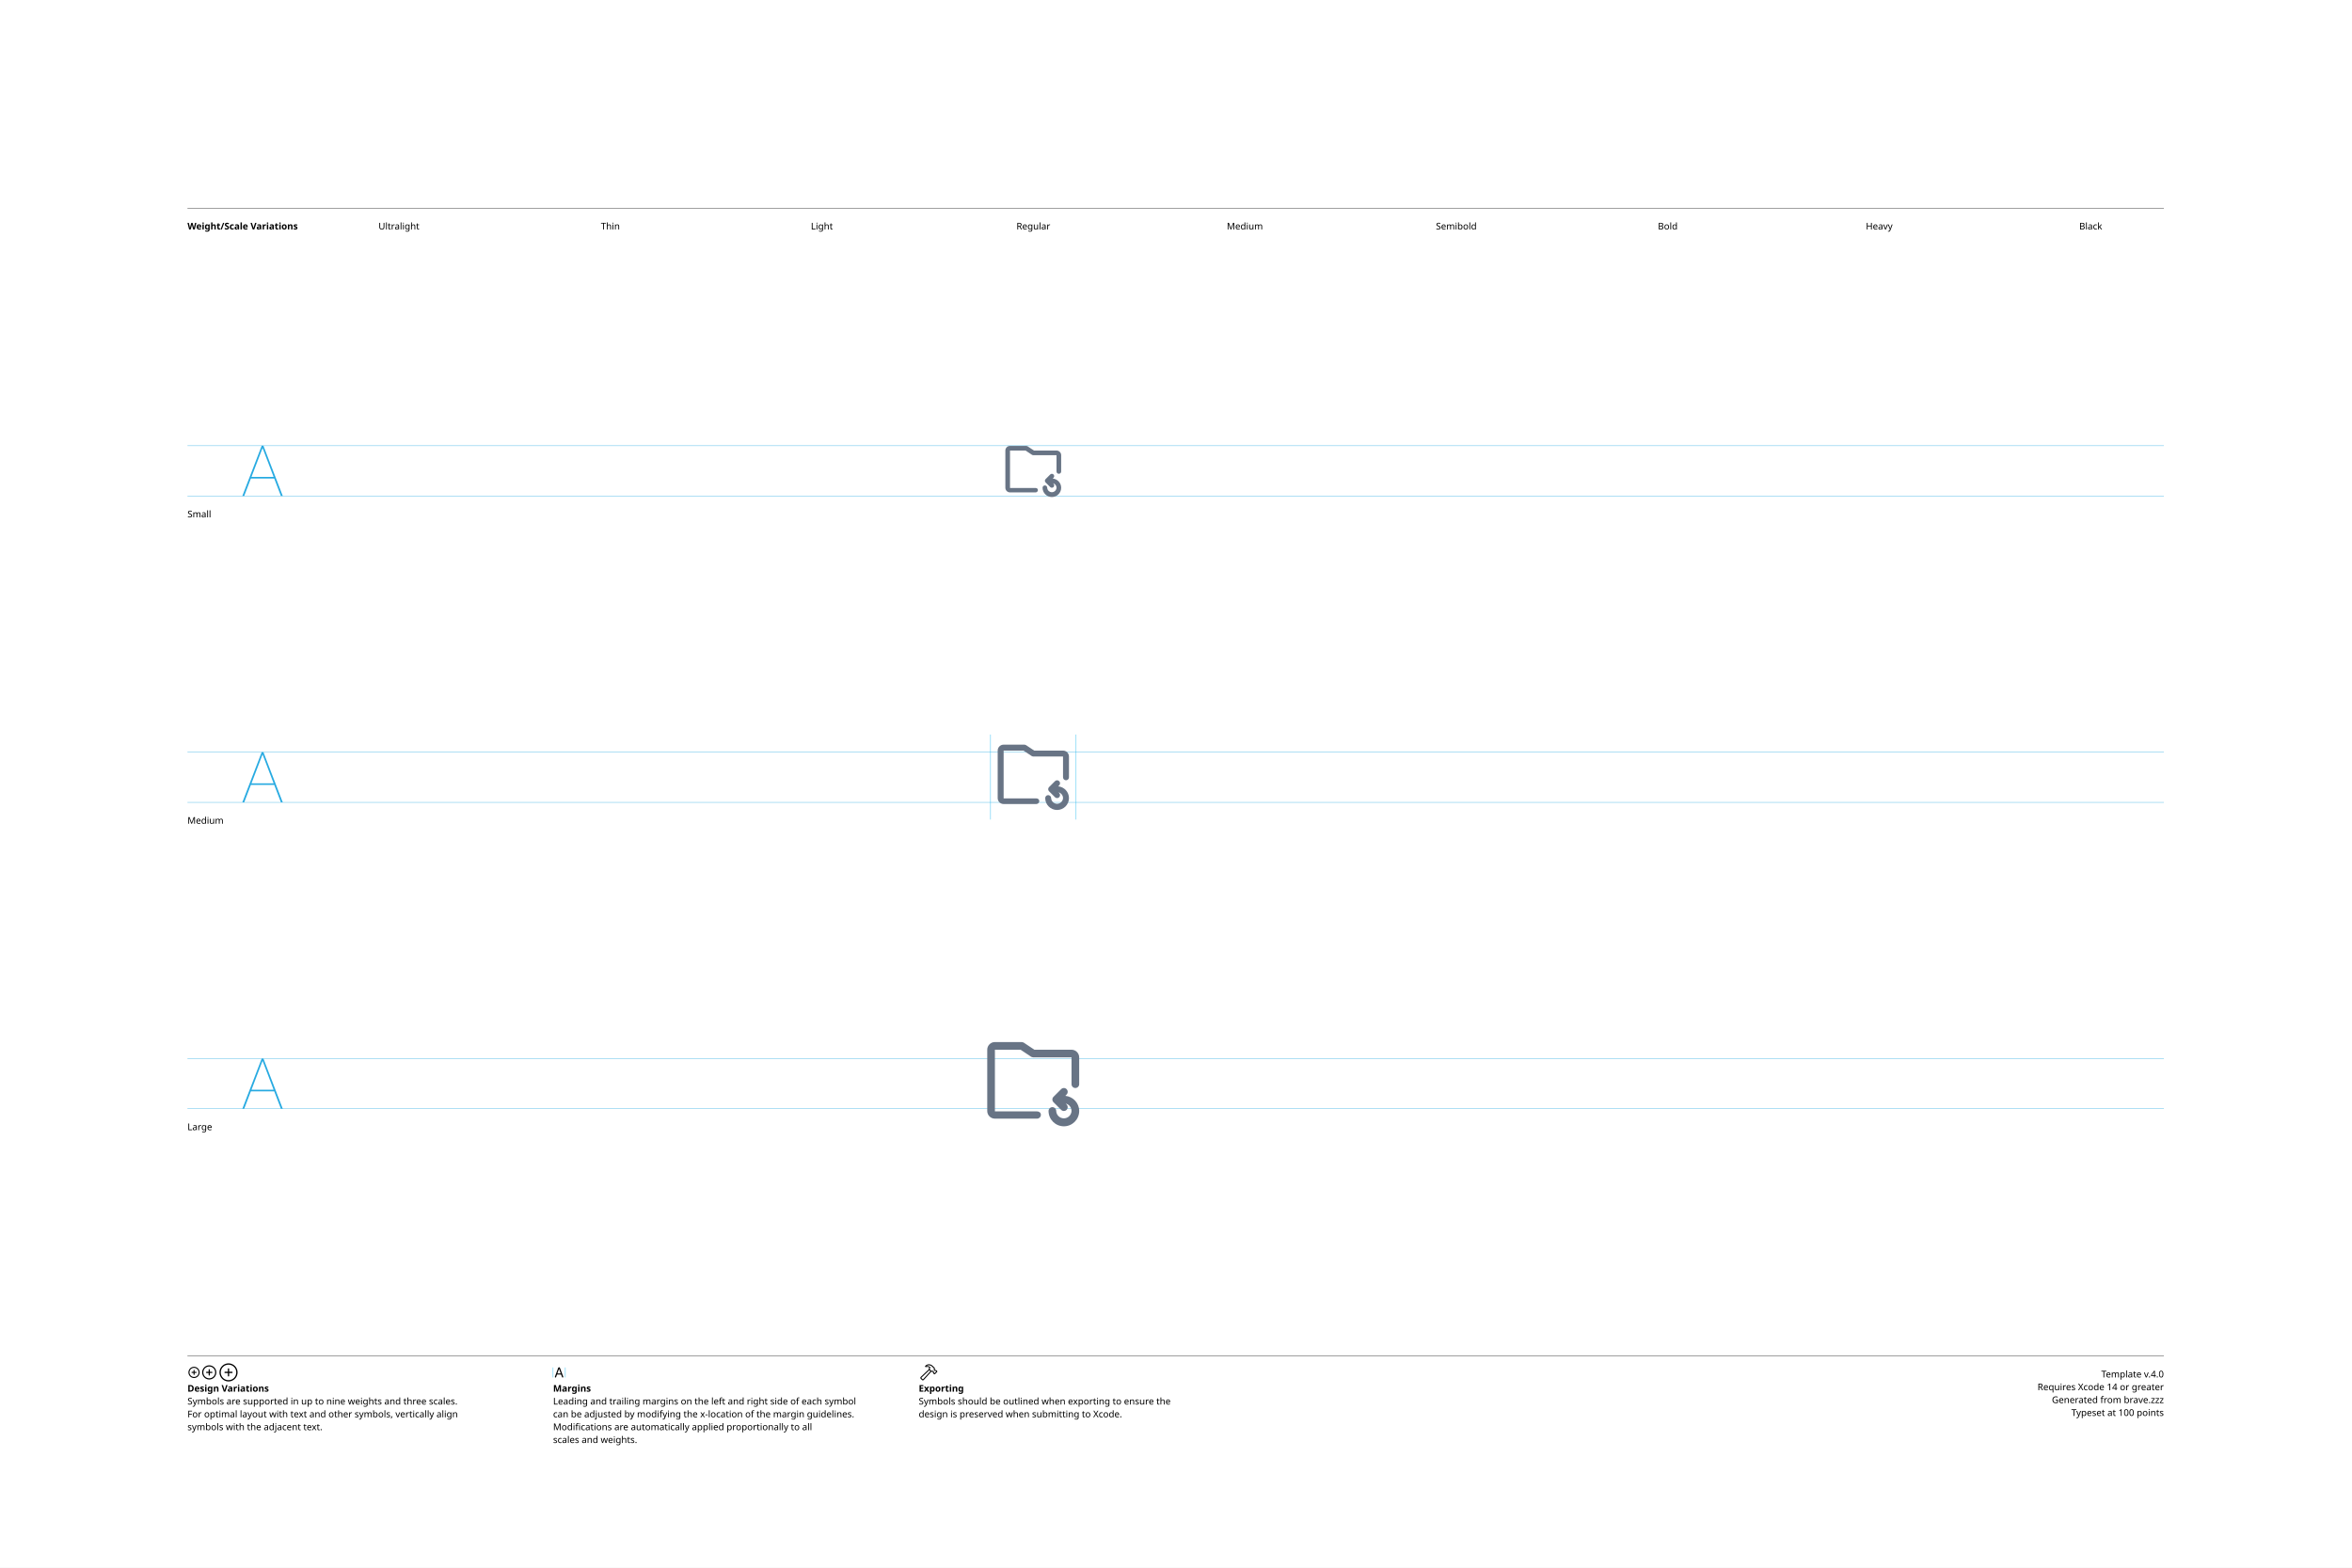
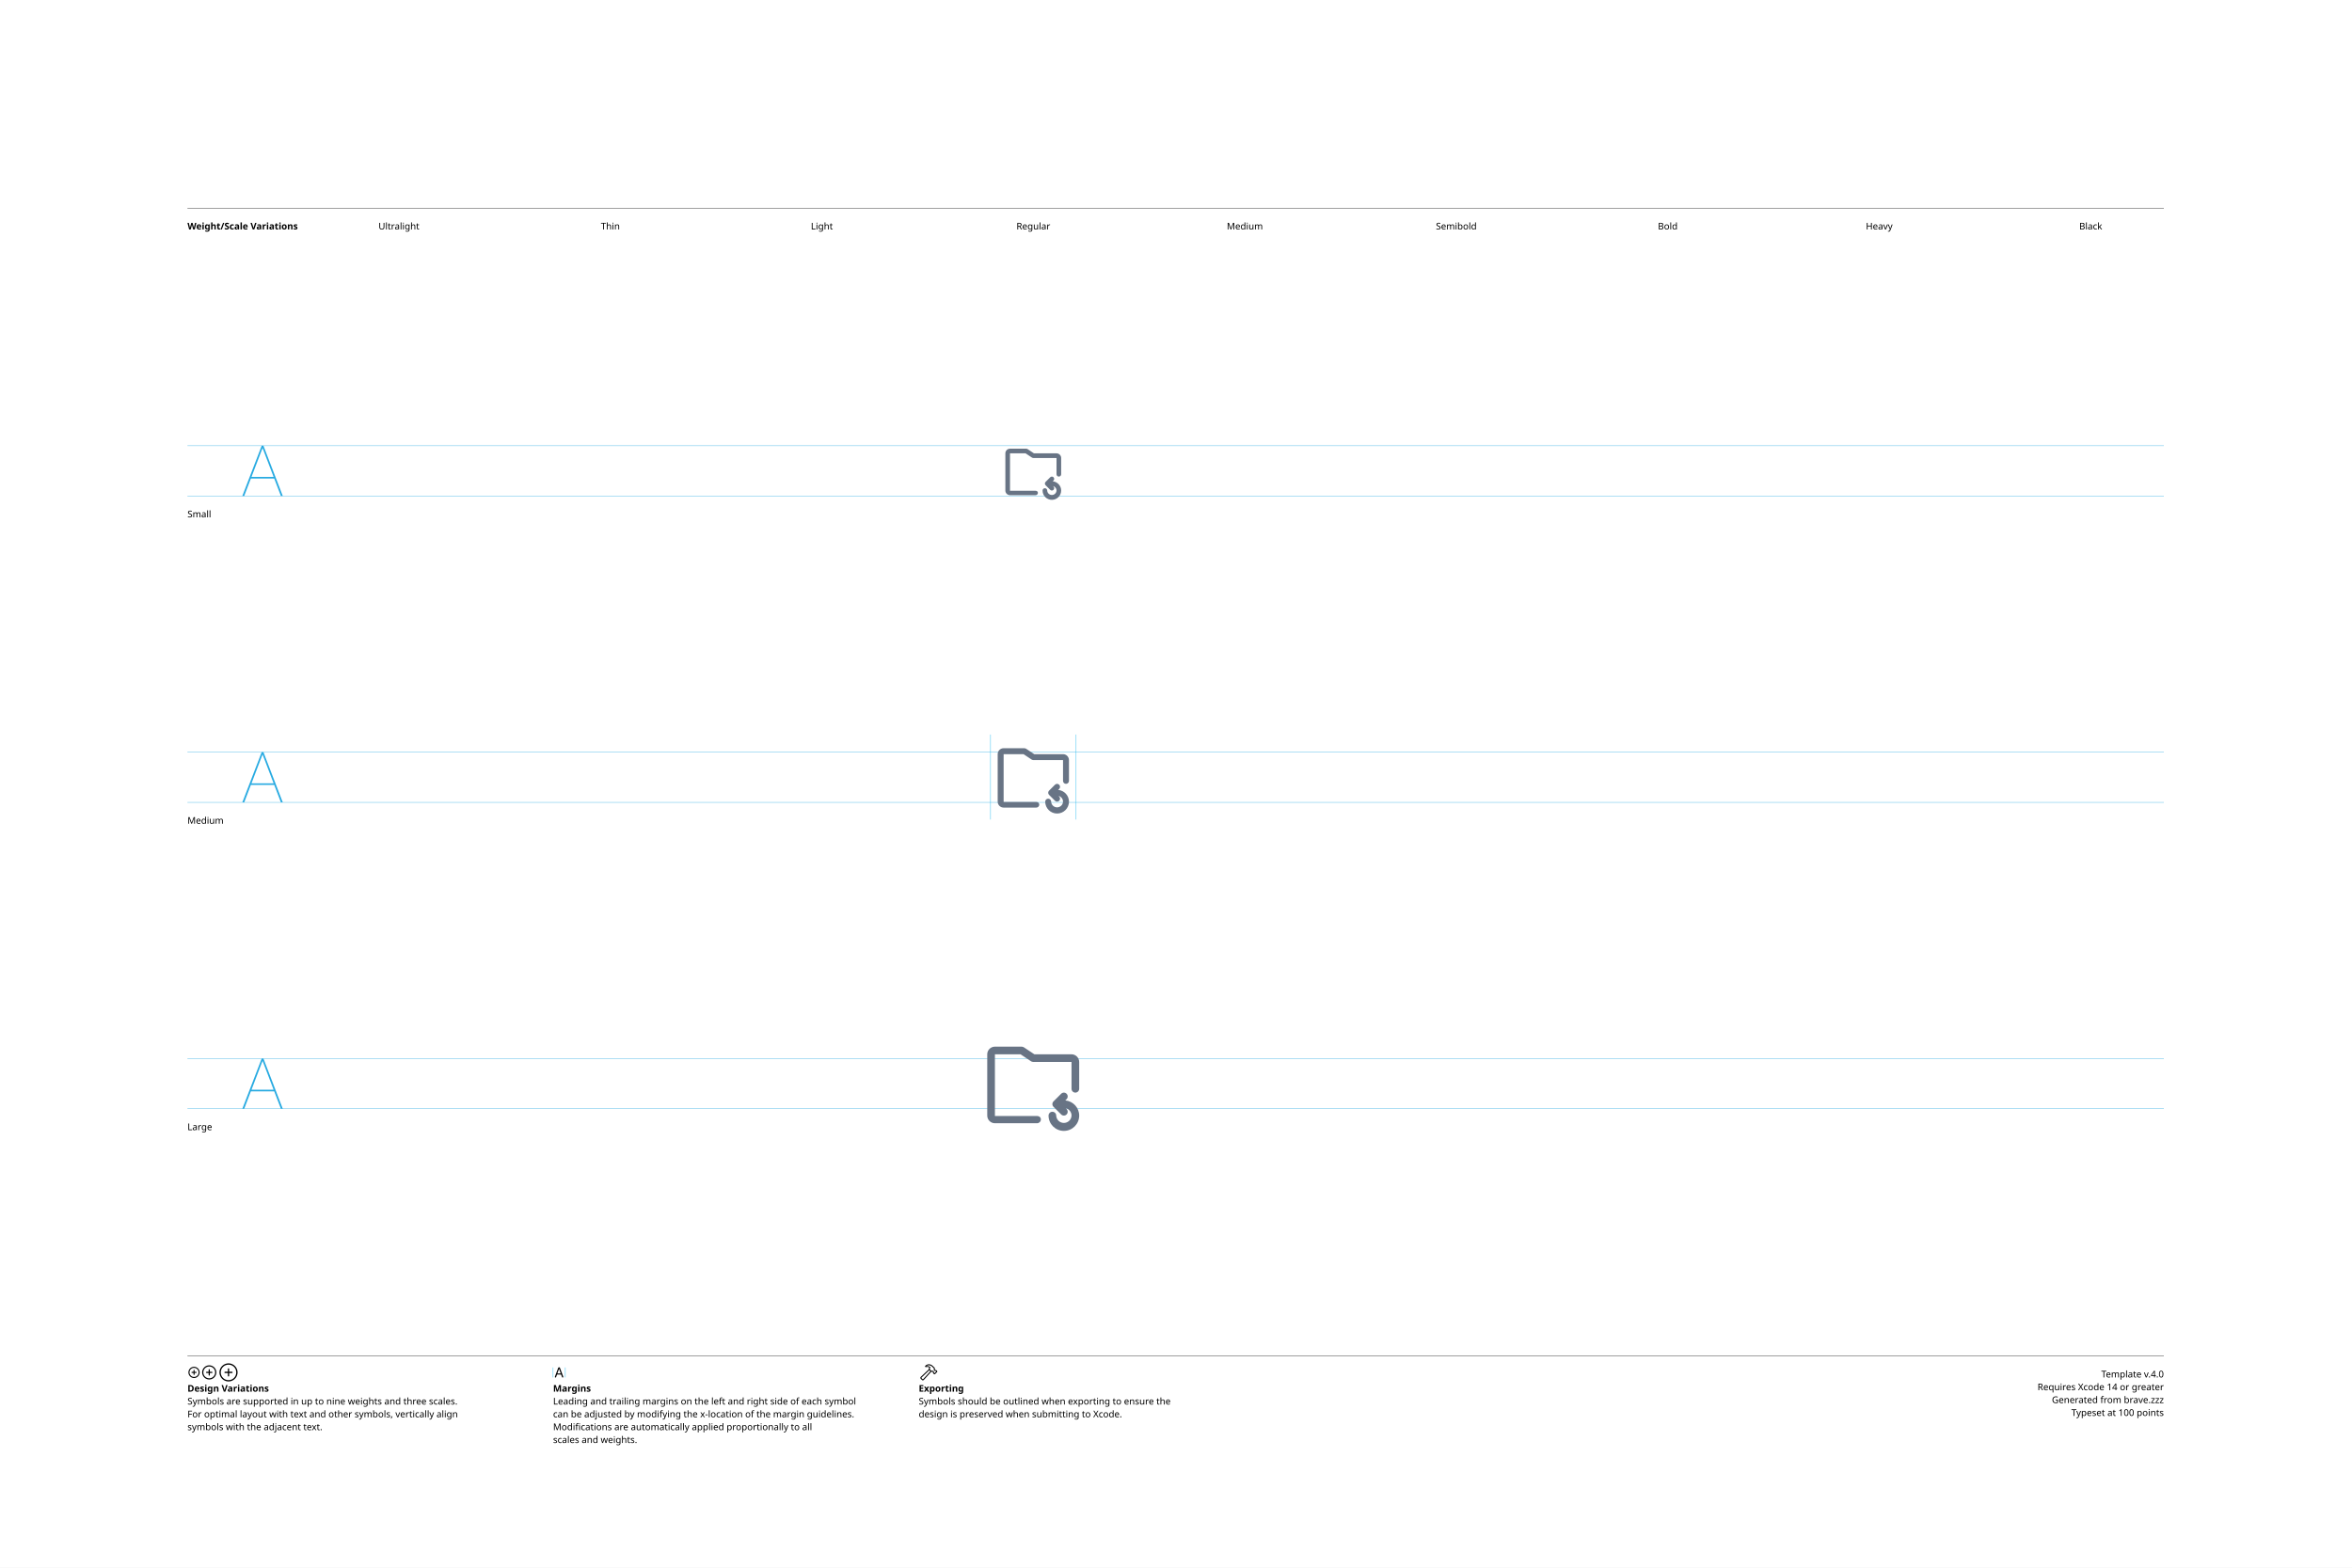
<svg xmlns="http://www.w3.org/2000/svg" version="1.1" width="3300" height="2200">
  <g id="Notes">
    <rect height="2200" id="artboard" style="fill:white;opacity:1" width="3300" x="0" y="0" />
    <line style="fill:none;stroke:black;opacity:1;stroke-width:0.5;" x1="263" x2="3036" y1="292" y2="292" />
    <text style="stroke:none;fill:black;font-family:sans-serif;font-size:13;font-weight:bold;" transform="matrix(1 0 0 1 263 322)">Weight/Scale Variations</text>
    <text style="stroke:none;fill:black;font-family:sans-serif;font-size:13;text-anchor:middle;" transform="matrix(1 0 0 1 559.711 322)">Ultralight</text>
    <text style="stroke:none;fill:black;font-family:sans-serif;font-size:13;text-anchor:middle;" transform="matrix(1 0 0 1 856.422 322)">Thin</text>
    <text style="stroke:none;fill:black;font-family:sans-serif;font-size:13;text-anchor:middle;" transform="matrix(1 0 0 1 1153.13 322)">Light</text>
    <text style="stroke:none;fill:black;font-family:sans-serif;font-size:13;text-anchor:middle;" transform="matrix(1 0 0 1 1449.84 322)">Regular</text>
    <text style="stroke:none;fill:black;font-family:sans-serif;font-size:13;text-anchor:middle;" transform="matrix(1 0 0 1 1746.56 322)">Medium</text>
    <text style="stroke:none;fill:black;font-family:sans-serif;font-size:13;text-anchor:middle;" transform="matrix(1 0 0 1 2043.27 322)">Semibold</text>
    <text style="stroke:none;fill:black;font-family:sans-serif;font-size:13;text-anchor:middle;" transform="matrix(1 0 0 1 2339.98 322)">Bold</text>
    <text style="stroke:none;fill:black;font-family:sans-serif;font-size:13;text-anchor:middle;" transform="matrix(1 0 0 1 2636.69 322)">Heavy</text>
    <text style="stroke:none;fill:black;font-family:sans-serif;font-size:13;text-anchor:middle;" transform="matrix(1 0 0 1 2933.4 322)">Black</text>
    <line style="fill:none;stroke:black;opacity:1;stroke-width:0.5;" x1="263" x2="3036" y1="1903" y2="1903" />
    <g transform="matrix(1 0 0 1 263 1933)">
      <path d="M9.248 0.83C13.555 0.83 17.139-2.744 17.139-7.051C17.139-11.357 13.545-14.932 9.238-14.932C4.941-14.932 1.367-11.357 1.367-7.051C1.367-2.744 4.951 0.83 9.248 0.83ZM9.248-0.654C5.703-0.654 2.871-3.496 2.871-7.051C2.871-10.605 5.693-13.447 9.238-13.447C12.793-13.447 15.645-10.605 15.645-7.051C15.645-3.496 12.803-0.654 9.248-0.654ZM5.654-7.051C5.654-6.621 5.957-6.328 6.406-6.328L8.506-6.328L8.506-4.209C8.506-3.77 8.799-3.467 9.229-3.467C9.678-3.467 9.971-3.77 9.971-4.209L9.971-6.328L12.09-6.328C12.529-6.328 12.832-6.621 12.832-7.051C12.832-7.49 12.529-7.793 12.09-7.793L9.971-7.793L9.971-9.902C9.971-10.352 9.678-10.654 9.229-10.654C8.799-10.654 8.506-10.352 8.506-9.902L8.506-7.793L6.406-7.793C5.957-7.793 5.654-7.49 5.654-7.051Z" />
    </g>
    <g transform="matrix(1 0 0 1 281.867 1933)">
      <path d="M11.709 2.91C17.158 2.91 21.67-1.611 21.67-7.051C21.67-12.5 17.148-17.012 11.699-17.012C6.26-17.012 1.748-12.5 1.748-7.051C1.748-1.611 6.27 2.91 11.709 2.91ZM11.709 1.25C7.1 1.25 3.418-2.441 3.418-7.051C3.418-11.66 7.09-15.352 11.699-15.352C16.309-15.352 20.01-11.66 20.01-7.051C20.01-2.441 16.318 1.25 11.709 1.25ZM7.178-7.051C7.178-6.572 7.51-6.25 8.008-6.25L10.879-6.25L10.879-3.369C10.879-2.881 11.211-2.539 11.69-2.539C12.178-2.539 12.52-2.871 12.52-3.369L12.52-6.25L15.4-6.25C15.889-6.25 16.23-6.572 16.23-7.051C16.23-7.539 15.889-7.881 15.4-7.881L12.52-7.881L12.52-10.752C12.52-11.25 12.178-11.592 11.69-11.592C11.211-11.592 10.879-11.25 10.879-10.752L10.879-7.881L8.008-7.881C7.51-7.881 7.178-7.539 7.178-7.051Z" />
    </g>
    <g transform="matrix(1 0 0 1 305.646 1933)">
      <path d="M14.971 5.664C21.934 5.664 27.695-0.098 27.695-7.051C27.695-14.014 21.924-19.775 14.961-19.775C8.008-19.775 2.256-14.014 2.256-7.051C2.256-0.098 8.018 5.664 14.971 5.664ZM14.971 3.848C8.936 3.848 4.082-1.016 4.082-7.051C4.082-13.096 8.926-17.949 14.961-17.949C21.006-17.949 25.869-13.096 25.869-7.051C25.869-1.016 21.016 3.848 14.971 3.848ZM9.199-7.051C9.199-6.533 9.57-6.172 10.117-6.172L14.062-6.172L14.062-2.217C14.062-1.68 14.434-1.299 14.951-1.299C15.488-1.299 15.859-1.67 15.859-2.217L15.859-6.172L19.814-6.172C20.352-6.172 20.732-6.533 20.732-7.051C20.732-7.598 20.361-7.969 19.814-7.969L15.859-7.969L15.859-11.914C15.859-12.461 15.488-12.842 14.951-12.842C14.434-12.842 14.062-12.461 14.062-11.914L14.062-7.969L10.117-7.969C9.57-7.969 9.199-7.598 9.199-7.051Z" />
    </g>
    <text style="stroke:none;fill:black;font-family:sans-serif;font-size:13;font-weight:bold;" transform="matrix(1 0 0 1 263 1953)">Design Variations</text>
    <text style="stroke:none;fill:black;font-family:sans-serif;font-size:13;" transform="matrix(1 0 0 1 263 1971)">Symbols are supported in up to nine weights and three scales.</text>
    <text style="stroke:none;fill:black;font-family:sans-serif;font-size:13;" transform="matrix(1 0 0 1 263 1989)">For optimal layout with text and other symbols, vertically align</text>
    <text style="stroke:none;fill:black;font-family:sans-serif;font-size:13;" transform="matrix(1 0 0 1 263 2007)">symbols with the adjacent text.</text>
    <line style="fill:none;stroke:#00AEEF;stroke-width:0.5;opacity:1.0;" x1="776" x2="776" y1="1919" y2="1933" />
    <g transform="matrix(1 0 0 1 776 1933)">
      <path d="M3.311 0.156C3.828 0.156 4.082-0.039 4.268-0.586L5.527-4.033L11.289-4.033L12.549-0.586C12.734-0.039 12.988 0.156 13.496 0.156C14.014 0.156 14.346-0.156 14.346-0.645C14.346-0.811 14.316-0.967 14.238-1.172L9.658-13.369C9.434-13.965 9.033-14.268 8.408-14.268C7.803-14.268 7.393-13.975 7.178-13.379L2.598-1.162C2.52-0.957 2.49-0.801 2.49-0.635C2.49-0.146 2.803 0.156 3.311 0.156ZM6.006-5.518L8.379-12.09L8.428-12.09L10.801-5.518Z" />
    </g>
    <line style="fill:none;stroke:#00AEEF;stroke-width:0.5;opacity:1.0;" x1="793.197" x2="793.197" y1="1919" y2="1933" />
    <text style="stroke:none;fill:black;font-family:sans-serif;font-size:13;font-weight:bold;" transform="matrix(1 0 0 1 776 1953)">Margins</text>
    <text style="stroke:none;fill:black;font-family:sans-serif;font-size:13;" transform="matrix(1 0 0 1 776 1971)">Leading and trailing margins on the left and right side of each symbol</text>
    <text style="stroke:none;fill:black;font-family:sans-serif;font-size:13;" transform="matrix(1 0 0 1 776 1989)">can be adjusted by modifying the x-location of the margin guidelines.</text>
    <text style="stroke:none;fill:black;font-family:sans-serif;font-size:13;" transform="matrix(1 0 0 1 776 2007)">Modifications are automatically applied proportionally to all</text>
    <text style="stroke:none;fill:black;font-family:sans-serif;font-size:13;" transform="matrix(1 0 0 1 776 2025)">scales and weights.</text>
    <g transform="matrix(1 0 0 1 1289 1933)">
      <path d="M2.842 1.865L4.541 3.574C5.4 4.443 6.387 4.385 7.314 3.359L18.008-8.428L17.041-9.404L6.426 2.275C6.074 2.676 5.742 2.773 5.273 2.305L4.102 1.143C3.633 0.684 3.74 0.342 4.141-0.02L15.615-10.82L14.639-11.787L3.047-0.898C2.061 0.02 1.982 0.996 2.842 1.865ZM9.258-16.328C8.838-15.918 8.809-15.342 9.043-14.951C9.277-14.59 9.736-14.355 10.381-14.521C11.846-14.863 13.369-14.922 14.795-13.984L14.209-12.529C13.867-11.699 14.043-11.113 14.58-10.566L16.875-8.252C17.363-7.764 17.773-7.744 18.34-7.842L19.404-8.037L20.068-7.363L20.029-6.807C19.99-6.309 20.117-5.928 20.605-5.449L21.367-4.707C21.846-4.229 22.461-4.199 22.93-4.668L25.84-7.588C26.309-8.057 26.289-8.652 25.811-9.131L25.039-9.893C24.561-10.371 24.189-10.527 23.711-10.488L23.135-10.44L22.49-11.074L22.734-12.197C22.861-12.764 22.705-13.203 22.119-13.789L19.922-15.977C16.582-19.297 12.148-19.219 9.258-16.328ZM10.752-15.957C13.184-17.734 16.475-17.432 18.701-15.205L21.133-12.793C21.367-12.559 21.406-12.373 21.338-12.031L21.016-10.547L22.52-9.062L23.506-9.121C23.76-9.131 23.838-9.111 24.033-8.916L24.609-8.34L22.168-5.898L21.592-6.475C21.396-6.67 21.367-6.748 21.377-7.012L21.445-7.988L19.951-9.473L18.428-9.219C18.105-9.15 17.959-9.18 17.715-9.414L15.713-11.416C15.459-11.65 15.43-11.816 15.586-12.188L16.465-14.277C14.902-15.732 12.871-16.357 10.84-15.762C10.684-15.723 10.625-15.85 10.752-15.957Z" />
    </g>
    <text style="stroke:none;fill:black;font-family:sans-serif;font-size:13;font-weight:bold;" transform="matrix(1 0 0 1 1289 1953)">Exporting</text>
    <text style="stroke:none;fill:black;font-family:sans-serif;font-size:13;" transform="matrix(1 0 0 1 1289 1971)">Symbols should be outlined when exporting to ensure the</text>
    <text style="stroke:none;fill:black;font-family:sans-serif;font-size:13;" transform="matrix(1 0 0 1 1289 1989)">design is preserved when submitting to Xcode.</text>
    <text id="template-version" style="stroke:none;fill:black;font-family:sans-serif;font-size:13;text-anchor:end;" transform="matrix(1 0 0 1 3036 1933)">Template v.4.0</text>
    <text style="stroke:none;fill:black;font-family:sans-serif;font-size:13;text-anchor:end;" transform="matrix(1 0 0 1 3036 1951)">Requires Xcode 14 or greater</text>
    <text id="descriptive-name" style="stroke:none;fill:black;font-family:sans-serif;font-size:13;text-anchor:end;" transform="matrix(1 0 0 1 3036 1969)">Generated from brave.zzz</text>
    <text style="stroke:none;fill:black;font-family:sans-serif;font-size:13;text-anchor:end;" transform="matrix(1 0 0 1 3036 1987)">Typeset at 100 points</text>
    <text style="stroke:none;fill:black;font-family:sans-serif;font-size:13;" transform="matrix(1 0 0 1 263 726)">Small</text>
    <text style="stroke:none;fill:black;font-family:sans-serif;font-size:13;" transform="matrix(1 0 0 1 263 1156)">Medium</text>
    <text style="stroke:none;fill:black;font-family:sans-serif;font-size:13;" transform="matrix(1 0 0 1 263 1586)">Large</text>
  </g>
  <g id="Guides">
    <g id="H-reference" style="fill:#27AAE1;stroke:none;" transform="matrix(1 0 0 1 339 696)">
      <path d="M0.994 0L3.638 0L29.328-67.132L30.03-67.132L30.03-70.459L28.123-70.459ZM11.688-24.48L46.981-24.48L46.231-26.729L12.438-26.729ZM55.12 0L57.764 0L30.638-70.459L29.433-70.459L29.433-67.132Z" />
    </g>
    <line id="Baseline-S" style="fill:none;stroke:#27AAE1;opacity:1;stroke-width:0.5;" x1="263" x2="3036" y1="696" y2="696" />
    <line id="Capline-S" style="fill:none;stroke:#27AAE1;opacity:1;stroke-width:0.5;" x1="263" x2="3036" y1="625.541" y2="625.541" />
    <g id="H-reference" style="fill:#27AAE1;stroke:none;" transform="matrix(1 0 0 1 339 1126)">
      <path d="M0.994 0L3.638 0L29.328-67.132L30.03-67.132L30.03-70.459L28.123-70.459ZM11.688-24.48L46.981-24.48L46.231-26.729L12.438-26.729ZM55.12 0L57.764 0L30.638-70.459L29.433-70.459L29.433-67.132Z" />
    </g>
    <line id="Baseline-M" style="fill:none;stroke:#27AAE1;opacity:1;stroke-width:0.5;" x1="263" x2="3036" y1="1126" y2="1126" />
    <line id="Capline-M" style="fill:none;stroke:#27AAE1;opacity:1;stroke-width:0.5;" x1="263" x2="3036" y1="1055.54" y2="1055.54" />
    <g id="H-reference" style="fill:#27AAE1;stroke:none;" transform="matrix(1 0 0 1 339 1556)">
      <path d="M0.994 0L3.638 0L29.328-67.132L30.03-67.132L30.03-70.459L28.123-70.459ZM11.688-24.48L46.981-24.48L46.231-26.729L12.438-26.729ZM55.12 0L57.764 0L30.638-70.459L29.433-70.459L29.433-67.132Z" />
    </g>
    <line id="Baseline-L" style="fill:none;stroke:#27AAE1;opacity:1;stroke-width:0.5;" x1="263" x2="3036" y1="1556" y2="1556" />
    <line id="Capline-L" style="fill:none;stroke:#27AAE1;opacity:1;stroke-width:0.5;" x1="263" x2="3036" y1="1485.54" y2="1485.54" />
    <line id="left-margin-Regular-M" style="fill:none;stroke:#00AEEF;stroke-width:0.5;opacity:1.0;" x1="1389.82" x2="1389.82" y1="1030.79" y2="1150.12" />
    <line id="right-margin-Regular-M" style="fill:none;stroke:#00AEEF;stroke-width:0.5;opacity:1.0;" x1="1509.87" x2="1509.87" y1="1030.79" y2="1150.12" />
  </g>
  <g id="Symbols">
    <g id="Regular-L" transform="matrix(6.45 0 0 6.45 1372.267 1443)">
      <defs>
        <clipPath id="clip-1">
          <rect x="0" y="0" width="24" height="24" fill="none" fill-rule="nonzero" />
        </clipPath>
      </defs>
      <g clip-path="url(#clip-1)" fill="none" fill-rule="none" stroke="none" stroke-width="1" stroke-linecap="butt" stroke-linejoin="miter" stroke-miterlimit="10" stroke-dasharray="" stroke-dashoffset="0" font-family="none" font-weight="none" font-size="none" text-anchor="none" style="mix-blend-mode: normal">
-         <path d="M21.167,13c-0.221,0 -0.433,-0.087 -0.59,-0.244c-0.156,-0.156 -0.244,-0.368 -0.244,-0.589v-5.833h-8.333c-0.098,-0.002 -0.196,-0.022 -0.287,-0.059c-0.03,-0.01 -0.057,-0.025 -0.085,-0.039c-0.03,-0.015 -0.061,-0.023 -0.09,-0.043l-2.29,-1.526h-5.581v13.42h9.166c0.46,0 0.834,0.286 0.834,0.746c0,0.46 -0.374,0.833 -0.834,0.833h-9.166c-0.92,0 -1.667,-0.746 -1.667,-1.666v-13.333c0,-0.92 0.748,-1.667 1.667,-1.667h5.833c0.026,0 0.047,0.013 0.072,0.015c0.056,0.005 0.112,0.017 0.166,0.034c0.054,0.015 0.106,0.036 0.155,0.062c0.022,0.013 0.047,0.015 0.07,0.03l2.29,1.526h8.08c0.92,0 1.667,0.748 1.667,1.667v5.833c0,0.46 -0.373,0.833 -0.833,0.833zM16.167,17.166c0.46,0 0.833,0.373 0.833,0.834c0.038,0.893 0.773,1.597 1.667,1.597c0.894,0 1.629,-0.704 1.667,-1.597c0,-0.781 -0.541,-1.434 -1.268,-1.613l0.19,0.19c0.325,0.325 0.326,0.852 0.001,1.177c-0.325,0.325 -0.852,0.326 -1.177,0.001l-1.668,-1.665c-0.325,-0.325 -0.325,-0.853 0,-1.178l1.666,-1.666c0.325,-0.326 0.852,-0.326 1.178,-0.001c0.326,0.325 0.326,0.852 0.001,1.178l-0.278,0.277c1.699,0.167 3.023,1.574 3.023,3.3c-0.002,1.84 -1.493,3.331 -3.333,3.333c-1.84,-0.002 -3.332,-1.493 -3.334,-3.333c0,-0.46 0.374,-0.834 0.834,-0.834z" fill="#687485" fill-rule="nonzero" />
+         <path d="M21.167,14c-0.221,0 -0.433,-0.087 -0.59,-0.244c-0.156,-0.156 -0.244,-0.368 -0.244,-0.589v-5.833h-8.333c-0.098,-0.002 -0.196,-0.022 -0.287,-0.059c-0.03,-0.01 -0.057,-0.025 -0.085,-0.039c-0.03,-0.015 -0.061,-0.023 -0.09,-0.043l-2.29,-1.526h-5.581v13.42h9.166c0.46,0 0.834,0.286 0.834,0.746c0,0.46 -0.374,0.833 -0.834,0.833h-9.166c-0.92,0 -1.667,-0.746 -1.667,-1.666v-13.333c0,-0.92 0.748,-1.667 1.667,-1.667h5.833c0.026,0 0.047,0.013 0.072,0.015c0.056,0.005 0.112,0.017 0.166,0.034c0.054,0.015 0.106,0.036 0.155,0.062c0.022,0.013 0.047,0.015 0.07,0.03l2.29,1.526h8.08c0.92,0 1.667,0.748 1.667,1.667v5.833c0,0.46 -0.373,0.833 -0.833,0.833zM16.167,18.166c0.46,0 0.833,0.373 0.833,0.834c0.038,0.893 0.773,1.597 1.667,1.597c0.894,0 1.629,-0.704 1.667,-1.597c0,-0.781 -0.541,-1.434 -1.268,-1.613l0.19,0.19c0.325,0.325 0.326,0.852 0.001,1.177c-0.325,0.325 -0.852,0.326 -1.177,0.001l-1.668,-1.665c-0.325,-0.325 -0.325,-0.853 0,-1.178l1.666,-1.666c0.325,-0.326 0.852,-0.326 1.178,-0.001c0.326,0.325 0.326,0.852 0.001,1.178l-0.278,0.277c1.699,0.167 3.023,1.574 3.023,3.3c-0.002,1.84 -1.493,3.331 -3.333,3.333c-1.84,-0.002 -3.332,-1.493 -3.334,-3.333c0,-0.46 0.374,-0.834 0.834,-0.834z" fill="#687485" fill-rule="nonzero" />
      </g>
    </g>
    <g id="Regular-M" transform="matrix(5 0 0 5 1389.82 1030)">
      <defs>
        <clipPath id="clip-1">
          <rect x="0" y="0" width="24" height="24" fill="none" fill-rule="nonzero" />
        </clipPath>
      </defs>
      <g clip-path="url(#clip-1)" fill="none" fill-rule="none" stroke="none" stroke-width="1" stroke-linecap="butt" stroke-linejoin="miter" stroke-miterlimit="10" stroke-dasharray="" stroke-dashoffset="0" font-family="none" font-weight="none" font-size="none" text-anchor="none" style="mix-blend-mode: normal">
-         <path d="M21.167,13c-0.221,0 -0.433,-0.087 -0.59,-0.244c-0.156,-0.156 -0.244,-0.368 -0.244,-0.589v-5.833h-8.333c-0.098,-0.002 -0.196,-0.022 -0.287,-0.059c-0.03,-0.01 -0.057,-0.025 -0.085,-0.039c-0.03,-0.015 -0.061,-0.023 -0.09,-0.043l-2.29,-1.526h-5.581v13.42h9.166c0.46,0 0.834,0.286 0.834,0.746c0,0.46 -0.374,0.833 -0.834,0.833h-9.166c-0.92,0 -1.667,-0.746 -1.667,-1.666v-13.333c0,-0.92 0.748,-1.667 1.667,-1.667h5.833c0.026,0 0.047,0.013 0.072,0.015c0.056,0.005 0.112,0.017 0.166,0.034c0.054,0.015 0.106,0.036 0.155,0.062c0.022,0.013 0.047,0.015 0.07,0.03l2.29,1.526h8.08c0.92,0 1.667,0.748 1.667,1.667v5.833c0,0.46 -0.373,0.833 -0.833,0.833zM16.167,17.166c0.46,0 0.833,0.373 0.833,0.834c0.038,0.893 0.773,1.597 1.667,1.597c0.894,0 1.629,-0.704 1.667,-1.597c0,-0.781 -0.541,-1.434 -1.268,-1.613l0.19,0.19c0.325,0.325 0.326,0.852 0.001,1.177c-0.325,0.325 -0.852,0.326 -1.177,0.001l-1.668,-1.665c-0.325,-0.325 -0.325,-0.853 0,-1.178l1.666,-1.666c0.325,-0.326 0.852,-0.326 1.178,-0.001c0.326,0.325 0.326,0.852 0.001,1.178l-0.278,0.277c1.699,0.167 3.023,1.574 3.023,3.3c-0.002,1.84 -1.493,3.331 -3.333,3.333c-1.84,-0.002 -3.332,-1.493 -3.334,-3.333c0,-0.46 0.374,-0.834 0.834,-0.834z" fill="#687485" fill-rule="nonzero" />
+         <path d="M21.167,14c-0.221,0 -0.433,-0.087 -0.59,-0.244c-0.156,-0.156 -0.244,-0.368 -0.244,-0.589v-5.833h-8.333c-0.098,-0.002 -0.196,-0.022 -0.287,-0.059c-0.03,-0.01 -0.057,-0.025 -0.085,-0.039c-0.03,-0.015 -0.061,-0.023 -0.09,-0.043l-2.29,-1.526h-5.581v13.42h9.166c0.46,0 0.834,0.286 0.834,0.746c0,0.46 -0.374,0.833 -0.834,0.833h-9.166c-0.92,0 -1.667,-0.746 -1.667,-1.666v-13.333c0,-0.92 0.748,-1.667 1.667,-1.667h5.833c0.026,0 0.047,0.013 0.072,0.015c0.056,0.005 0.112,0.017 0.166,0.034c0.054,0.015 0.106,0.036 0.155,0.062c0.022,0.013 0.047,0.015 0.07,0.03l2.29,1.526h8.08c0.92,0 1.667,0.748 1.667,1.667v5.833c0,0.46 -0.373,0.833 -0.833,0.833zM16.167,18.166c0.46,0 0.833,0.373 0.833,0.834c0.038,0.893 0.773,1.597 1.667,1.597c0.894,0 1.629,-0.704 1.667,-1.597c0,-0.781 -0.541,-1.434 -1.268,-1.613l0.19,0.19c0.325,0.325 0.326,0.852 0.001,1.177c-0.325,0.325 -0.852,0.326 -1.177,0.001l-1.668,-1.665c-0.325,-0.325 -0.325,-0.853 0,-1.178l1.666,-1.666c0.325,-0.326 0.852,-0.326 1.178,-0.001c0.326,0.325 0.326,0.852 0.001,1.178l-0.278,0.277c1.699,0.167 3.023,1.574 3.023,3.3c-0.002,1.84 -1.493,3.331 -3.333,3.333c-1.84,-0.002 -3.332,-1.493 -3.334,-3.333c0,-0.46 0.374,-0.834 0.834,-0.834z" fill="#687485" fill-rule="nonzero" />
      </g>
    </g>
    <g id="Regular-S" transform="matrix(3.915 0 0 3.915 1402.75 614)">
      <defs>
        <clipPath id="clip-1">
          <rect x="0" y="0" width="24" height="24" fill="none" fill-rule="nonzero" />
        </clipPath>
      </defs>
      <g clip-path="url(#clip-1)" fill="none" fill-rule="none" stroke="none" stroke-width="1" stroke-linecap="butt" stroke-linejoin="miter" stroke-miterlimit="10" stroke-dasharray="" stroke-dashoffset="0" font-family="none" font-weight="none" font-size="none" text-anchor="none" style="mix-blend-mode: normal">
-         <path d="M21.167,13c-0.221,0 -0.433,-0.087 -0.59,-0.244c-0.156,-0.156 -0.244,-0.368 -0.244,-0.589v-5.833h-8.333c-0.098,-0.002 -0.196,-0.022 -0.287,-0.059c-0.03,-0.01 -0.057,-0.025 -0.085,-0.039c-0.03,-0.015 -0.061,-0.023 -0.09,-0.043l-2.29,-1.526h-5.581v13.42h9.166c0.46,0 0.834,0.286 0.834,0.746c0,0.46 -0.374,0.833 -0.834,0.833h-9.166c-0.92,0 -1.667,-0.746 -1.667,-1.666v-13.333c0,-0.92 0.748,-1.667 1.667,-1.667h5.833c0.026,0 0.047,0.013 0.072,0.015c0.056,0.005 0.112,0.017 0.166,0.034c0.054,0.015 0.106,0.036 0.155,0.062c0.022,0.013 0.047,0.015 0.07,0.03l2.29,1.526h8.08c0.92,0 1.667,0.748 1.667,1.667v5.833c0,0.46 -0.373,0.833 -0.833,0.833zM16.167,17.166c0.46,0 0.833,0.373 0.833,0.834c0.038,0.893 0.773,1.597 1.667,1.597c0.894,0 1.629,-0.704 1.667,-1.597c0,-0.781 -0.541,-1.434 -1.268,-1.613l0.19,0.19c0.325,0.325 0.326,0.852 0.001,1.177c-0.325,0.325 -0.852,0.326 -1.177,0.001l-1.668,-1.665c-0.325,-0.325 -0.325,-0.853 0,-1.178l1.666,-1.666c0.325,-0.326 0.852,-0.326 1.178,-0.001c0.326,0.325 0.326,0.852 0.001,1.178l-0.278,0.277c1.699,0.167 3.023,1.574 3.023,3.3c-0.002,1.84 -1.493,3.331 -3.333,3.333c-1.84,-0.002 -3.332,-1.493 -3.334,-3.333c0,-0.46 0.374,-0.834 0.834,-0.834z" fill="#687485" fill-rule="nonzero" />
+         <path d="M21.167,14c-0.221,0 -0.433,-0.087 -0.59,-0.244c-0.156,-0.156 -0.244,-0.368 -0.244,-0.589v-5.833h-8.333c-0.098,-0.002 -0.196,-0.022 -0.287,-0.059c-0.03,-0.01 -0.057,-0.025 -0.085,-0.039c-0.03,-0.015 -0.061,-0.023 -0.09,-0.043l-2.29,-1.526h-5.581v13.42h9.166c0.46,0 0.834,0.286 0.834,0.746c0,0.46 -0.374,0.833 -0.834,0.833h-9.166c-0.92,0 -1.667,-0.746 -1.667,-1.666v-13.333c0,-0.92 0.748,-1.667 1.667,-1.667h5.833c0.026,0 0.047,0.013 0.072,0.015c0.056,0.005 0.112,0.017 0.166,0.034c0.054,0.015 0.106,0.036 0.155,0.062c0.022,0.013 0.047,0.015 0.07,0.03l2.29,1.526h8.08c0.92,0 1.667,0.748 1.667,1.667v5.833c0,0.46 -0.373,0.833 -0.833,0.833zM16.167,18.166c0.46,0 0.833,0.373 0.833,0.834c0.038,0.893 0.773,1.597 1.667,1.597c0.894,0 1.629,-0.704 1.667,-1.597c0,-0.781 -0.541,-1.434 -1.268,-1.613l0.19,0.19c0.325,0.325 0.326,0.852 0.001,1.177c-0.325,0.325 -0.852,0.326 -1.177,0.001l-1.668,-1.665c-0.325,-0.325 -0.325,-0.853 0,-1.178l1.666,-1.666c0.325,-0.326 0.852,-0.326 1.178,-0.001c0.326,0.325 0.326,0.852 0.001,1.178l-0.278,0.277c1.699,0.167 3.023,1.574 3.023,3.3c-0.002,1.84 -1.493,3.331 -3.333,3.333c-1.84,-0.002 -3.332,-1.493 -3.334,-3.333c0,-0.46 0.374,-0.834 0.834,-0.834z" fill="#687485" fill-rule="nonzero" />
      </g>
    </g>
  </g>
</svg>
